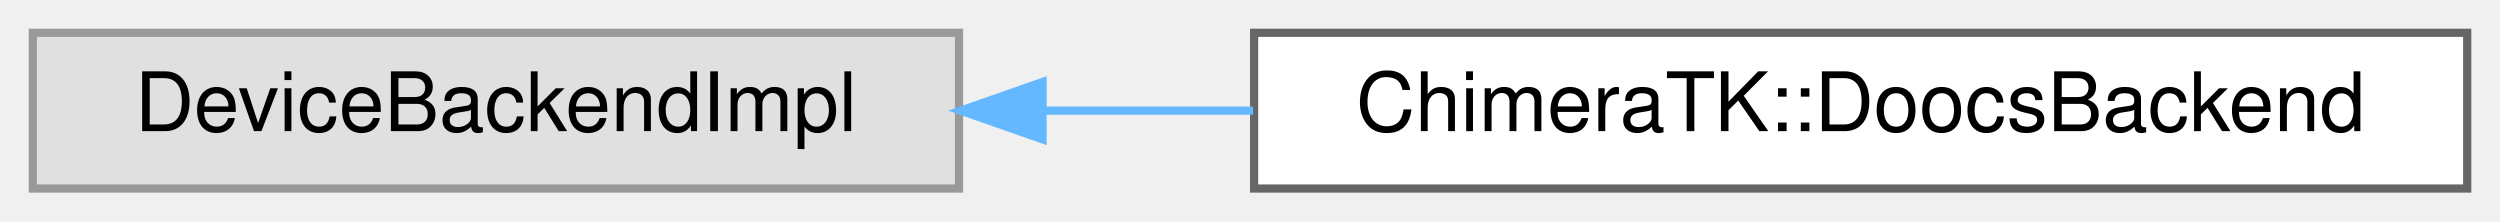
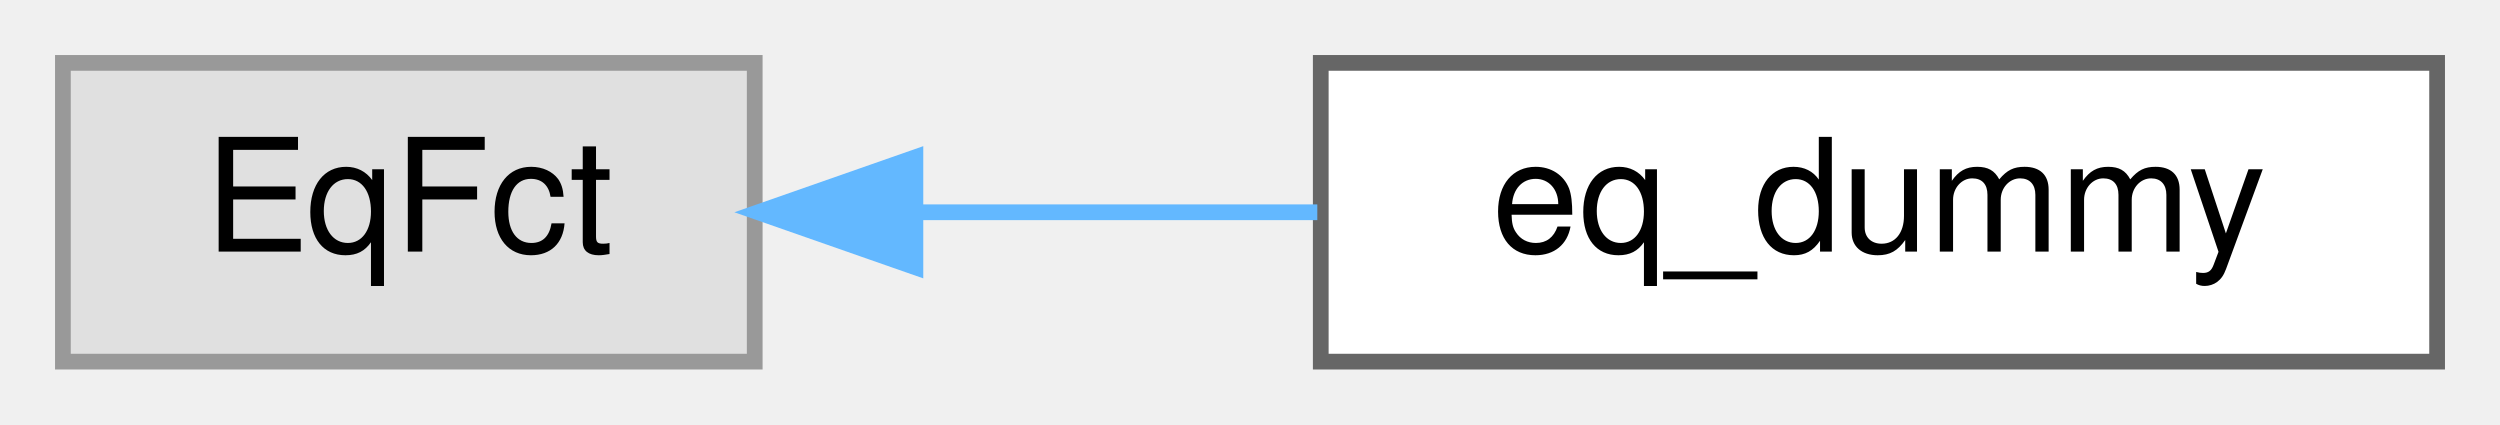
- <svg xmlns="http://www.w3.org/2000/svg" xmlns:xlink="http://www.w3.org/1999/xlink" width="305pt" height="27pt" viewBox="0.00 0.00 305.00 27.00">
+ <svg xmlns="http://www.w3.org/2000/svg" xmlns:xlink="http://www.w3.org/1999/xlink" width="159pt" height="27pt" viewBox="0.00 0.00 159.00 27.00">
  <g id="graph0" class="graph" transform="scale(1 1) rotate(0) translate(4 23)">
    <g id="Node000000" class="node">
      <g id="a_Node000000">
        <a xlink:title=" ">
-           <polygon fill="#e0e0e0" stroke="#999999" points="113,-19 0,-19 0,0 113,0 113,-19" />
-           <text text-anchor="middle" x="56.5" y="-7" font-family="Helvetica,sans-Serif" font-size="10.00">DeviceBackendImpl</text>
+           <polygon fill="#e0e0e0" stroke="#999999" points="44,-19 0,-19 0,0 44,0 44,-19" />
+           <text text-anchor="middle" x="22" y="-7" font-family="Helvetica,sans-Serif" font-size="10.00">EqFct</text>
        </a>
      </g>
    </g>
    <g id="Node000001" class="node">
      <g id="a_Node000001">
-         <a xlink:href="class_chimera_t_k_1_1_doocs_backend.html" target="_top" xlink:title="Backend to access DOOCS control system servers.">
-           <polygon fill="white" stroke="#666666" points="297,-19 149,-19 149,0 297,0 297,-19" />
-           <text text-anchor="middle" x="223" y="-7" font-family="Helvetica,sans-Serif" font-size="10.00">ChimeraTK::DoocsBackend</text>
+         <a xlink:href="classeq__dummy.html" target="_top" xlink:title=" ">
+           <polygon fill="white" stroke="#666666" points="151,-19 80,-19 80,0 151,0 151,-19" />
+           <text text-anchor="middle" x="115.5" y="-7" font-family="Helvetica,sans-Serif" font-size="10.00">eq_dummy</text>
        </a>
      </g>
    </g>
-     <g id="edge53_Node000000_Node000001" class="edge">
-       <g id="a_edge53_Node000000_Node000001">
+     <g id="edge52_Node000000_Node000001" class="edge">
+       <g id="a_edge52_Node000000_Node000001">
        <a xlink:title=" ">
-           <path fill="none" stroke="#63b8ff" d="M123.3,-9.5C131.71,-9.5 140.35,-9.5 148.87,-9.5" />
-           <polygon fill="#63b8ff" stroke="#63b8ff" points="123.19,-6 113.19,-9.5 123.19,-13 123.19,-6" />
+           <path fill="none" stroke="#63b8ff" d="M54.46,-9.5C62.62,-9.5 71.46,-9.5 79.78,-9.5" />
+           <polygon fill="#63b8ff" stroke="#63b8ff" points="54.22,-6 44.22,-9.5 54.22,-13 54.22,-6" />
        </a>
      </g>
    </g>
  </g>
</svg>
